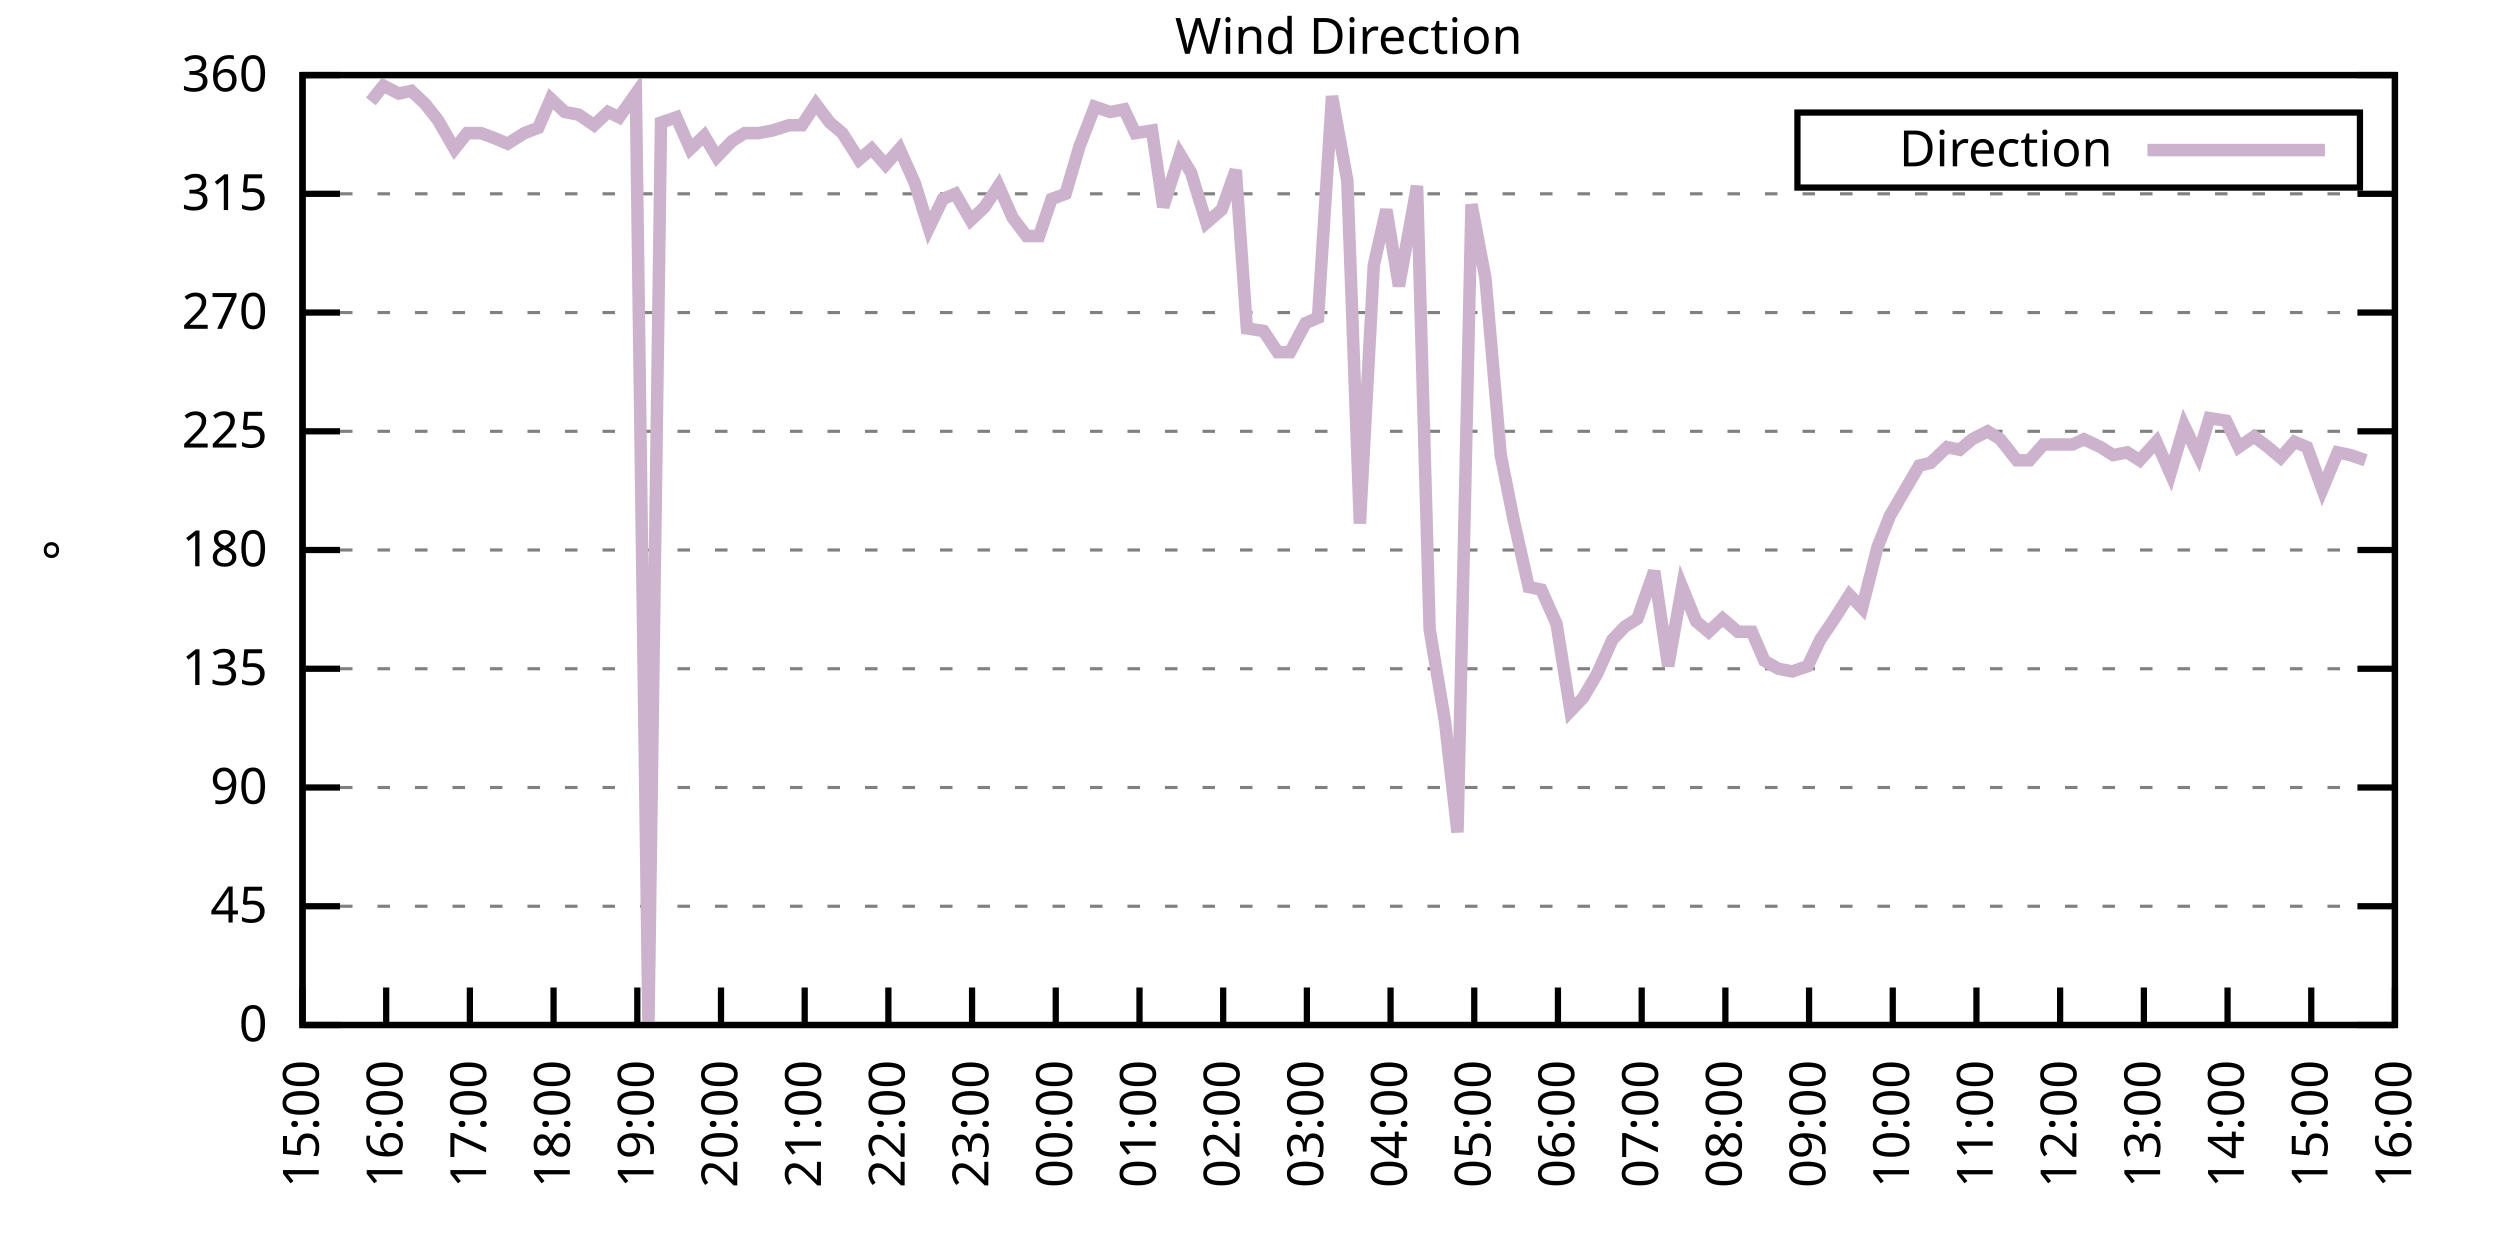
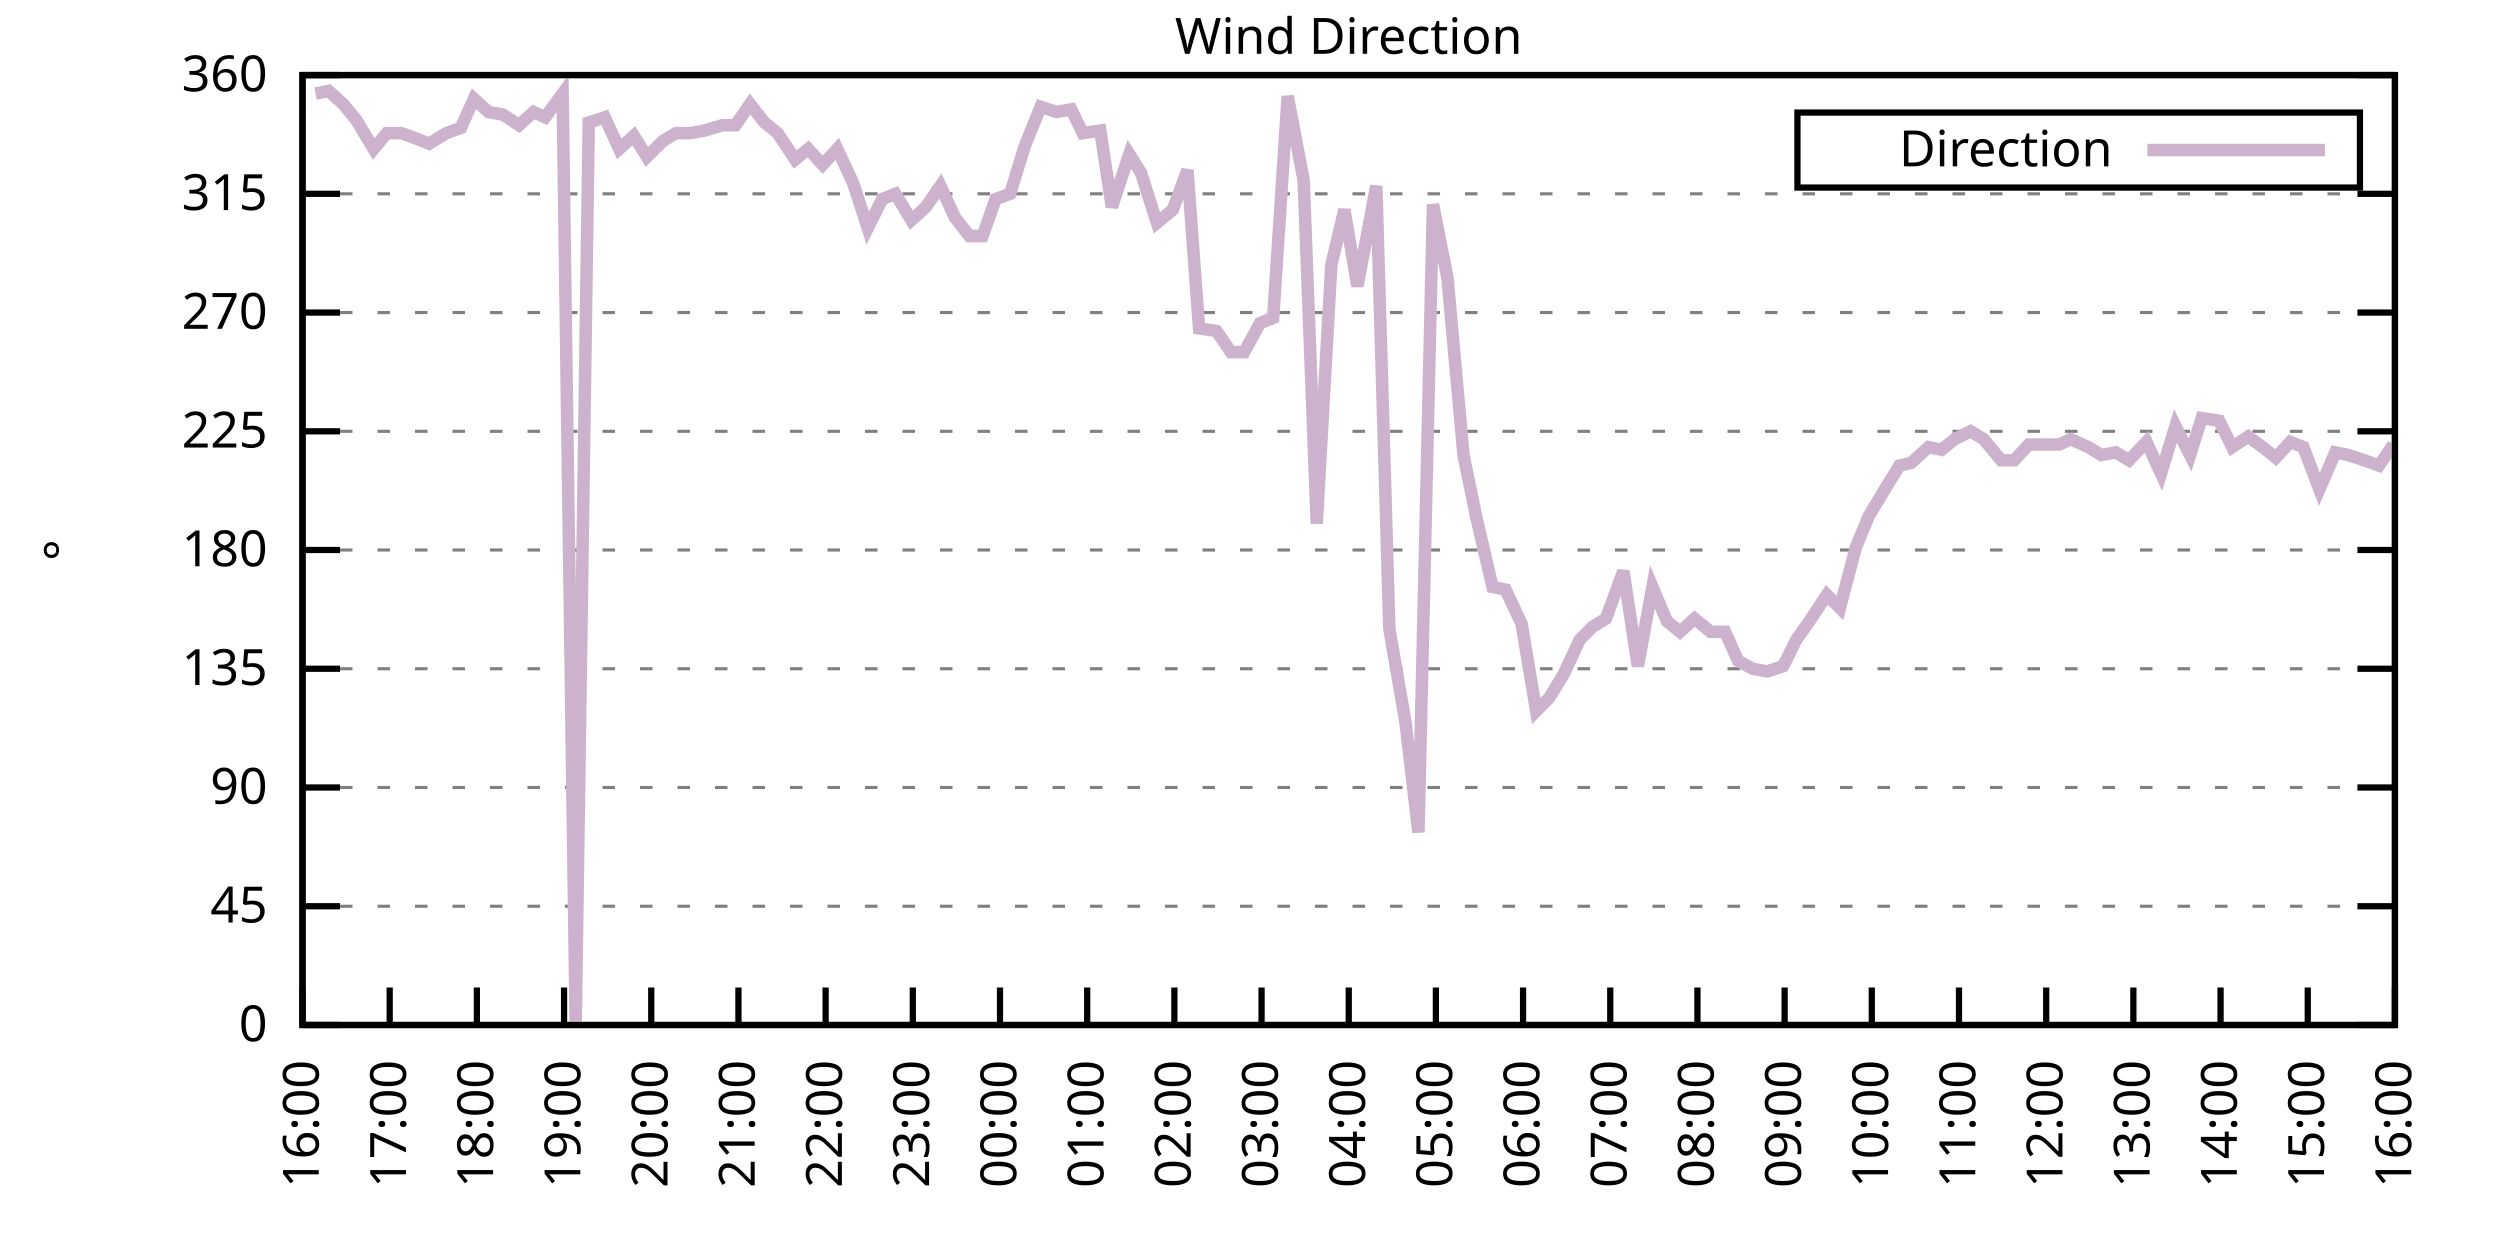
<svg xmlns="http://www.w3.org/2000/svg" xmlns:xlink="http://www.w3.org/1999/xlink" width="400" height="200" viewBox="0 0 400 200">
  <g id="gnuplot_canvas">
    <rect x="0" y="0" width="400" height="200" fill="none" />
    <defs>
      <circle id="gpDot" r="0.5" stroke-width="0.5" stroke="currentColor" />
      <path id="gpPt0" stroke-width="0.333" stroke="currentColor" d="M-1,0 h2 M0,-1 v2" />
      <path id="gpPt1" stroke-width="0.333" stroke="currentColor" d="M-1,-1 L1,1 M1,-1 L-1,1" />
      <path id="gpPt2" stroke-width="0.333" stroke="currentColor" d="M-1,0 L1,0 M0,-1 L0,1 M-1,-1 L1,1 M-1,1 L1,-1" />
      <rect id="gpPt3" stroke-width="0.333" stroke="currentColor" x="-1" y="-1" width="2" height="2" />
      <rect id="gpPt4" stroke-width="0.333" stroke="currentColor" fill="currentColor" x="-1" y="-1" width="2" height="2" />
      <circle id="gpPt5" stroke-width="0.333" stroke="currentColor" cx="0" cy="0" r="1" />
      <use xlink:href="#gpPt5" id="gpPt6" fill="currentColor" stroke="none" />
      <path id="gpPt7" stroke-width="0.333" stroke="currentColor" d="M0,-1.33 L-1.33,0.67 L1.33,0.67 z" />
      <use xlink:href="#gpPt7" id="gpPt8" fill="currentColor" stroke="none" />
      <use xlink:href="#gpPt7" id="gpPt9" stroke="currentColor" transform="rotate(180)" />
      <use xlink:href="#gpPt9" id="gpPt10" fill="currentColor" stroke="none" />
      <use xlink:href="#gpPt3" id="gpPt11" stroke="currentColor" transform="rotate(45)" />
      <use xlink:href="#gpPt11" id="gpPt12" fill="currentColor" stroke="none" />
      <path id="gpPt13" stroke-width="0.333" stroke="currentColor" d="M0,1.330 L1.265,0.411 L0.782,-1.067 L-0.782,-1.076 L-1.265,0.411 z" />
      <use xlink:href="#gpPt13" id="gpPt14" fill="currentColor" stroke="none" />
      <filter id="textbox" filterUnits="objectBoundingBox" x="0" y="0" height="1" width="1">
        <feFlood flood-color="white" flood-opacity="1" result="bgnd" />
        <feComposite in="SourceGraphic" in2="bgnd" operator="atop" />
      </filter>
      <filter id="greybox" filterUnits="objectBoundingBox" x="0" y="0" height="1" width="1">
        <feFlood flood-color="lightgrey" flood-opacity="1" result="grey" />
        <feComposite in="SourceGraphic" in2="grey" operator="atop" />
      </filter>
    </defs>
    <g fill="none" color="white" stroke="currentColor" stroke-width="1.00" stroke-linecap="butt" stroke-linejoin="miter">
</g>
    <g fill="none" color="black" stroke="currentColor" stroke-width="1.00" stroke-linecap="butt" stroke-linejoin="miter">
      <g stroke="none" shape-rendering="crispEdges">
        <polygon fill="rgb(255, 255, 255)" points="48.40,164.00 383.18,164.00 383.18,12.02 48.40,12.02 " />
      </g>
    </g>
    <g fill="none" color="black" stroke="currentColor" stroke-width="1.00" stroke-linecap="butt" stroke-linejoin="miter">
</g>
    <g fill="none" color="black" stroke="black" stroke-width="0.50" stroke-linecap="butt" stroke-linejoin="miter">
</g>
    <g fill="none" color="gray" stroke="currentColor" stroke-width="0.50" stroke-linecap="butt" stroke-linejoin="miter">
      <path stroke="gray" stroke-dasharray="2,4" class="gridline" d="M48.40,164.00 L383.19,164.00  " />
    </g>
    <g fill="none" color="gray" stroke="gray" stroke-width="1.00" stroke-linecap="butt" stroke-linejoin="miter">
</g>
    <g fill="none" color="black" stroke="currentColor" stroke-width="1.00" stroke-linecap="butt" stroke-linejoin="miter">
      <path stroke="black" d="M48.40,164.00 L54.40,164.00 M383.19,164.00 L377.19,164.00  " />
      <g transform="translate(42.80,166.60)" stroke="none" fill="black" font-family="Sans" font-size="8.00" text-anchor="end">
        <text>
          <tspan font-family="Sans"> 0</tspan>
        </text>
      </g>
    </g>
    <g fill="none" color="black" stroke="currentColor" stroke-width="1.00" stroke-linecap="butt" stroke-linejoin="miter">
</g>
    <g fill="none" color="black" stroke="black" stroke-width="0.50" stroke-linecap="butt" stroke-linejoin="miter">
</g>
    <g fill="none" color="gray" stroke="currentColor" stroke-width="0.50" stroke-linecap="butt" stroke-linejoin="miter">
      <path stroke="gray" stroke-dasharray="2,4" class="gridline" d="M48.40,145.00 L383.19,145.00  " />
    </g>
    <g fill="none" color="gray" stroke="gray" stroke-width="1.00" stroke-linecap="butt" stroke-linejoin="miter">
</g>
    <g fill="none" color="black" stroke="currentColor" stroke-width="1.00" stroke-linecap="butt" stroke-linejoin="miter">
      <path stroke="black" d="M48.40,145.00 L54.40,145.00 M383.19,145.00 L377.19,145.00  " />
      <g transform="translate(42.80,147.60)" stroke="none" fill="black" font-family="Sans" font-size="8.00" text-anchor="end">
        <text>
          <tspan font-family="Sans"> 45</tspan>
        </text>
      </g>
    </g>
    <g fill="none" color="black" stroke="currentColor" stroke-width="1.00" stroke-linecap="butt" stroke-linejoin="miter">
</g>
    <g fill="none" color="black" stroke="black" stroke-width="0.50" stroke-linecap="butt" stroke-linejoin="miter">
</g>
    <g fill="none" color="gray" stroke="currentColor" stroke-width="0.50" stroke-linecap="butt" stroke-linejoin="miter">
      <path stroke="gray" stroke-dasharray="2,4" class="gridline" d="M48.40,126.00 L383.19,126.00  " />
    </g>
    <g fill="none" color="gray" stroke="gray" stroke-width="1.00" stroke-linecap="butt" stroke-linejoin="miter">
</g>
    <g fill="none" color="black" stroke="currentColor" stroke-width="1.00" stroke-linecap="butt" stroke-linejoin="miter">
      <path stroke="black" d="M48.40,126.00 L54.40,126.00 M383.19,126.00 L377.19,126.00  " />
      <g transform="translate(42.80,128.60)" stroke="none" fill="black" font-family="Sans" font-size="8.00" text-anchor="end">
        <text>
          <tspan font-family="Sans"> 90</tspan>
        </text>
      </g>
    </g>
    <g fill="none" color="black" stroke="currentColor" stroke-width="1.00" stroke-linecap="butt" stroke-linejoin="miter">
</g>
    <g fill="none" color="black" stroke="black" stroke-width="0.50" stroke-linecap="butt" stroke-linejoin="miter">
</g>
    <g fill="none" color="gray" stroke="currentColor" stroke-width="0.50" stroke-linecap="butt" stroke-linejoin="miter">
      <path stroke="gray" stroke-dasharray="2,4" class="gridline" d="M48.40,107.00 L383.19,107.00  " />
    </g>
    <g fill="none" color="gray" stroke="gray" stroke-width="1.00" stroke-linecap="butt" stroke-linejoin="miter">
</g>
    <g fill="none" color="black" stroke="currentColor" stroke-width="1.00" stroke-linecap="butt" stroke-linejoin="miter">
      <path stroke="black" d="M48.40,107.00 L54.40,107.00 M383.19,107.00 L377.19,107.00  " />
      <g transform="translate(42.80,109.60)" stroke="none" fill="black" font-family="Sans" font-size="8.00" text-anchor="end">
        <text>
          <tspan font-family="Sans"> 135</tspan>
        </text>
      </g>
    </g>
    <g fill="none" color="black" stroke="currentColor" stroke-width="1.00" stroke-linecap="butt" stroke-linejoin="miter">
</g>
    <g fill="none" color="black" stroke="black" stroke-width="0.50" stroke-linecap="butt" stroke-linejoin="miter">
</g>
    <g fill="none" color="gray" stroke="currentColor" stroke-width="0.50" stroke-linecap="butt" stroke-linejoin="miter">
      <path stroke="gray" stroke-dasharray="2,4" class="gridline" d="M48.40,88.00 L383.19,88.00  " />
    </g>
    <g fill="none" color="gray" stroke="gray" stroke-width="1.00" stroke-linecap="butt" stroke-linejoin="miter">
</g>
    <g fill="none" color="black" stroke="currentColor" stroke-width="1.00" stroke-linecap="butt" stroke-linejoin="miter">
      <path stroke="black" d="M48.40,88.00 L54.40,88.00 M383.19,88.00 L377.19,88.00  " />
      <g transform="translate(42.80,90.60)" stroke="none" fill="black" font-family="Sans" font-size="8.00" text-anchor="end">
        <text>
          <tspan font-family="Sans"> 180</tspan>
        </text>
      </g>
    </g>
    <g fill="none" color="black" stroke="currentColor" stroke-width="1.00" stroke-linecap="butt" stroke-linejoin="miter">
</g>
    <g fill="none" color="black" stroke="black" stroke-width="0.50" stroke-linecap="butt" stroke-linejoin="miter">
</g>
    <g fill="none" color="gray" stroke="currentColor" stroke-width="0.50" stroke-linecap="butt" stroke-linejoin="miter">
      <path stroke="gray" stroke-dasharray="2,4" class="gridline" d="M48.40,69.01 L383.19,69.01  " />
    </g>
    <g fill="none" color="gray" stroke="gray" stroke-width="1.00" stroke-linecap="butt" stroke-linejoin="miter">
</g>
    <g fill="none" color="black" stroke="currentColor" stroke-width="1.00" stroke-linecap="butt" stroke-linejoin="miter">
      <path stroke="black" d="M48.40,69.01 L54.40,69.01 M383.19,69.01 L377.19,69.01  " />
      <g transform="translate(42.80,71.61)" stroke="none" fill="black" font-family="Sans" font-size="8.00" text-anchor="end">
        <text>
          <tspan font-family="Sans"> 225</tspan>
        </text>
      </g>
    </g>
    <g fill="none" color="black" stroke="currentColor" stroke-width="1.00" stroke-linecap="butt" stroke-linejoin="miter">
</g>
    <g fill="none" color="black" stroke="black" stroke-width="0.50" stroke-linecap="butt" stroke-linejoin="miter">
</g>
    <g fill="none" color="gray" stroke="currentColor" stroke-width="0.50" stroke-linecap="butt" stroke-linejoin="miter">
      <path stroke="gray" stroke-dasharray="2,4" class="gridline" d="M48.40,50.01 L383.19,50.01  " />
    </g>
    <g fill="none" color="gray" stroke="gray" stroke-width="1.00" stroke-linecap="butt" stroke-linejoin="miter">
</g>
    <g fill="none" color="black" stroke="currentColor" stroke-width="1.00" stroke-linecap="butt" stroke-linejoin="miter">
      <path stroke="black" d="M48.40,50.01 L54.40,50.01 M383.19,50.01 L377.19,50.01  " />
      <g transform="translate(42.80,52.61)" stroke="none" fill="black" font-family="Sans" font-size="8.00" text-anchor="end">
        <text>
          <tspan font-family="Sans"> 270</tspan>
        </text>
      </g>
    </g>
    <g fill="none" color="black" stroke="currentColor" stroke-width="1.00" stroke-linecap="butt" stroke-linejoin="miter">
</g>
    <g fill="none" color="black" stroke="black" stroke-width="0.50" stroke-linecap="butt" stroke-linejoin="miter">
</g>
    <g fill="none" color="gray" stroke="currentColor" stroke-width="0.50" stroke-linecap="butt" stroke-linejoin="miter">
      <path stroke="gray" stroke-dasharray="2,4" class="gridline" d="M48.40,31.01 L383.19,31.01  " />
    </g>
    <g fill="none" color="gray" stroke="gray" stroke-width="1.00" stroke-linecap="butt" stroke-linejoin="miter">
</g>
    <g fill="none" color="black" stroke="currentColor" stroke-width="1.00" stroke-linecap="butt" stroke-linejoin="miter">
      <path stroke="black" d="M48.40,31.01 L54.40,31.01 M383.19,31.01 L377.19,31.01  " />
      <g transform="translate(42.80,33.61)" stroke="none" fill="black" font-family="Sans" font-size="8.00" text-anchor="end">
        <text>
          <tspan font-family="Sans"> 315</tspan>
        </text>
      </g>
    </g>
    <g fill="none" color="black" stroke="currentColor" stroke-width="1.00" stroke-linecap="butt" stroke-linejoin="miter">
</g>
    <g fill="none" color="black" stroke="black" stroke-width="0.50" stroke-linecap="butt" stroke-linejoin="miter">
</g>
    <g fill="none" color="gray" stroke="currentColor" stroke-width="0.50" stroke-linecap="butt" stroke-linejoin="miter">
      <path stroke="gray" stroke-dasharray="2,4" class="gridline" d="M48.40,12.01 L383.19,12.01  " />
    </g>
    <g fill="none" color="gray" stroke="gray" stroke-width="1.00" stroke-linecap="butt" stroke-linejoin="miter">
</g>
    <g fill="none" color="black" stroke="currentColor" stroke-width="1.00" stroke-linecap="butt" stroke-linejoin="miter">
      <path stroke="black" d="M48.40,12.01 L54.40,12.01 M383.19,12.01 L377.19,12.01  " />
      <g transform="translate(42.80,14.61)" stroke="none" fill="black" font-family="Sans" font-size="8.00" text-anchor="end">
        <text>
          <tspan font-family="Sans"> 360</tspan>
        </text>
      </g>
    </g>
    <g fill="none" color="black" stroke="currentColor" stroke-width="1.00" stroke-linecap="butt" stroke-linejoin="miter">
      <path stroke="black" d="M48.40,164.00 L48.40,158.00  " />
      <g transform="translate(51.00,169.60) rotate(270.00)" stroke="none" fill="black" font-family="Sans" font-size="8.00" text-anchor="end">
        <text>
-           <tspan font-family="Sans">15:00</tspan>
-         </text>
-       </g>
-     </g>
-     <g fill="none" color="black" stroke="currentColor" stroke-width="1.00" stroke-linecap="butt" stroke-linejoin="miter">
-       <path stroke="black" d="M61.79,164.00 L61.79,158.00  " />
-       <g transform="translate(64.39,169.60) rotate(270.00)" stroke="none" fill="black" font-family="Sans" font-size="8.00" text-anchor="end">
-         <text>
          <tspan font-family="Sans">16:00</tspan>
        </text>
      </g>
    </g>
    <g fill="none" color="black" stroke="currentColor" stroke-width="1.00" stroke-linecap="butt" stroke-linejoin="miter">
-       <path stroke="black" d="M75.18,164.00 L75.18,158.00  " />
-       <g transform="translate(77.78,169.60) rotate(270.00)" stroke="none" fill="black" font-family="Sans" font-size="8.00" text-anchor="end">
+       <path stroke="black" d="M62.35,164.00 L62.35,158.00  " />
+       <g transform="translate(64.95,169.60) rotate(270.00)" stroke="none" fill="black" font-family="Sans" font-size="8.00" text-anchor="end">
        <text>
          <tspan font-family="Sans">17:00</tspan>
        </text>
      </g>
    </g>
    <g fill="none" color="black" stroke="currentColor" stroke-width="1.00" stroke-linecap="butt" stroke-linejoin="miter">
-       <path stroke="black" d="M88.57,164.00 L88.57,158.00  " />
-       <g transform="translate(91.17,169.60) rotate(270.00)" stroke="none" fill="black" font-family="Sans" font-size="8.00" text-anchor="end">
+       <path stroke="black" d="M76.30,164.00 L76.30,158.00  " />
+       <g transform="translate(78.90,169.60) rotate(270.00)" stroke="none" fill="black" font-family="Sans" font-size="8.00" text-anchor="end">
        <text>
          <tspan font-family="Sans">18:00</tspan>
        </text>
      </g>
    </g>
    <g fill="none" color="black" stroke="currentColor" stroke-width="1.00" stroke-linecap="butt" stroke-linejoin="miter">
-       <path stroke="black" d="M101.97,164.00 L101.97,158.00  " />
-       <g transform="translate(104.57,169.60) rotate(270.00)" stroke="none" fill="black" font-family="Sans" font-size="8.00" text-anchor="end">
+       <path stroke="black" d="M90.25,164.00 L90.25,158.00  " />
+       <g transform="translate(92.85,169.60) rotate(270.00)" stroke="none" fill="black" font-family="Sans" font-size="8.00" text-anchor="end">
        <text>
          <tspan font-family="Sans">19:00</tspan>
        </text>
      </g>
    </g>
    <g fill="none" color="black" stroke="currentColor" stroke-width="1.00" stroke-linecap="butt" stroke-linejoin="miter">
-       <path stroke="black" d="M115.36,164.00 L115.36,158.00  " />
-       <g transform="translate(117.96,169.60) rotate(270.00)" stroke="none" fill="black" font-family="Sans" font-size="8.00" text-anchor="end">
+       <path stroke="black" d="M104.20,164.00 L104.20,158.00  " />
+       <g transform="translate(106.80,169.60) rotate(270.00)" stroke="none" fill="black" font-family="Sans" font-size="8.00" text-anchor="end">
        <text>
          <tspan font-family="Sans">20:00</tspan>
        </text>
      </g>
    </g>
    <g fill="none" color="black" stroke="currentColor" stroke-width="1.00" stroke-linecap="butt" stroke-linejoin="miter">
-       <path stroke="black" d="M128.75,164.00 L128.75,158.00  " />
-       <g transform="translate(131.35,169.60) rotate(270.00)" stroke="none" fill="black" font-family="Sans" font-size="8.00" text-anchor="end">
+       <path stroke="black" d="M118.15,164.00 L118.15,158.00  " />
+       <g transform="translate(120.75,169.60) rotate(270.00)" stroke="none" fill="black" font-family="Sans" font-size="8.00" text-anchor="end">
        <text>
          <tspan font-family="Sans">21:00</tspan>
        </text>
      </g>
    </g>
    <g fill="none" color="black" stroke="currentColor" stroke-width="1.00" stroke-linecap="butt" stroke-linejoin="miter">
-       <path stroke="black" d="M142.14,164.00 L142.14,158.00  " />
-       <g transform="translate(144.74,169.60) rotate(270.00)" stroke="none" fill="black" font-family="Sans" font-size="8.00" text-anchor="end">
+       <path stroke="black" d="M132.10,164.00 L132.10,158.00  " />
+       <g transform="translate(134.70,169.60) rotate(270.00)" stroke="none" fill="black" font-family="Sans" font-size="8.00" text-anchor="end">
        <text>
          <tspan font-family="Sans">22:00</tspan>
        </text>
      </g>
    </g>
    <g fill="none" color="black" stroke="currentColor" stroke-width="1.00" stroke-linecap="butt" stroke-linejoin="miter">
-       <path stroke="black" d="M155.53,164.00 L155.53,158.00  " />
-       <g transform="translate(158.13,169.60) rotate(270.00)" stroke="none" fill="black" font-family="Sans" font-size="8.00" text-anchor="end">
+       <path stroke="black" d="M146.05,164.00 L146.05,158.00  " />
+       <g transform="translate(148.65,169.60) rotate(270.00)" stroke="none" fill="black" font-family="Sans" font-size="8.00" text-anchor="end">
        <text>
          <tspan font-family="Sans">23:00</tspan>
        </text>
      </g>
    </g>
    <g fill="none" color="black" stroke="currentColor" stroke-width="1.00" stroke-linecap="butt" stroke-linejoin="miter">
-       <path stroke="black" d="M168.92,164.00 L168.92,158.00  " />
-       <g transform="translate(171.52,169.60) rotate(270.00)" stroke="none" fill="black" font-family="Sans" font-size="8.00" text-anchor="end">
+       <path stroke="black" d="M160.00,164.00 L160.00,158.00  " />
+       <g transform="translate(162.60,169.60) rotate(270.00)" stroke="none" fill="black" font-family="Sans" font-size="8.00" text-anchor="end">
        <text>
          <tspan font-family="Sans">00:00</tspan>
        </text>
      </g>
    </g>
    <g fill="none" color="black" stroke="currentColor" stroke-width="1.00" stroke-linecap="butt" stroke-linejoin="miter">
-       <path stroke="black" d="M182.32,164.00 L182.32,158.00  " />
-       <g transform="translate(184.92,169.60) rotate(270.00)" stroke="none" fill="black" font-family="Sans" font-size="8.00" text-anchor="end">
+       <path stroke="black" d="M173.95,164.00 L173.95,158.00  " />
+       <g transform="translate(176.55,169.60) rotate(270.00)" stroke="none" fill="black" font-family="Sans" font-size="8.00" text-anchor="end">
        <text>
          <tspan font-family="Sans">01:00</tspan>
        </text>
      </g>
    </g>
    <g fill="none" color="black" stroke="currentColor" stroke-width="1.00" stroke-linecap="butt" stroke-linejoin="miter">
-       <path stroke="black" d="M195.71,164.00 L195.71,158.00  " />
-       <g transform="translate(198.31,169.60) rotate(270.00)" stroke="none" fill="black" font-family="Sans" font-size="8.00" text-anchor="end">
+       <path stroke="black" d="M187.90,164.00 L187.90,158.00  " />
+       <g transform="translate(190.50,169.60) rotate(270.00)" stroke="none" fill="black" font-family="Sans" font-size="8.00" text-anchor="end">
        <text>
          <tspan font-family="Sans">02:00</tspan>
        </text>
      </g>
    </g>
    <g fill="none" color="black" stroke="currentColor" stroke-width="1.00" stroke-linecap="butt" stroke-linejoin="miter">
-       <path stroke="black" d="M209.10,164.00 L209.10,158.00  " />
-       <g transform="translate(211.70,169.60) rotate(270.00)" stroke="none" fill="black" font-family="Sans" font-size="8.00" text-anchor="end">
+       <path stroke="black" d="M201.85,164.00 L201.85,158.00  " />
+       <g transform="translate(204.45,169.60) rotate(270.00)" stroke="none" fill="black" font-family="Sans" font-size="8.00" text-anchor="end">
        <text>
          <tspan font-family="Sans">03:00</tspan>
        </text>
      </g>
    </g>
    <g fill="none" color="black" stroke="currentColor" stroke-width="1.00" stroke-linecap="butt" stroke-linejoin="miter">
-       <path stroke="black" d="M222.49,164.00 L222.49,158.00  " />
-       <g transform="translate(225.09,169.60) rotate(270.00)" stroke="none" fill="black" font-family="Sans" font-size="8.00" text-anchor="end">
+       <path stroke="black" d="M215.80,164.00 L215.80,158.00  " />
+       <g transform="translate(218.40,169.60) rotate(270.00)" stroke="none" fill="black" font-family="Sans" font-size="8.00" text-anchor="end">
        <text>
          <tspan font-family="Sans">04:00</tspan>
        </text>
      </g>
    </g>
    <g fill="none" color="black" stroke="currentColor" stroke-width="1.00" stroke-linecap="butt" stroke-linejoin="miter">
-       <path stroke="black" d="M235.88,164.00 L235.88,158.00  " />
-       <g transform="translate(238.48,169.60) rotate(270.00)" stroke="none" fill="black" font-family="Sans" font-size="8.00" text-anchor="end">
+       <path stroke="black" d="M229.74,164.00 L229.74,158.00  " />
+       <g transform="translate(232.34,169.60) rotate(270.00)" stroke="none" fill="black" font-family="Sans" font-size="8.00" text-anchor="end">
        <text>
          <tspan font-family="Sans">05:00</tspan>
        </text>
      </g>
    </g>
    <g fill="none" color="black" stroke="currentColor" stroke-width="1.00" stroke-linecap="butt" stroke-linejoin="miter">
-       <path stroke="black" d="M249.27,164.00 L249.27,158.00  " />
-       <g transform="translate(251.87,169.60) rotate(270.00)" stroke="none" fill="black" font-family="Sans" font-size="8.00" text-anchor="end">
+       <path stroke="black" d="M243.69,164.00 L243.69,158.00  " />
+       <g transform="translate(246.29,169.60) rotate(270.00)" stroke="none" fill="black" font-family="Sans" font-size="8.00" text-anchor="end">
        <text>
          <tspan font-family="Sans">06:00</tspan>
        </text>
      </g>
    </g>
    <g fill="none" color="black" stroke="currentColor" stroke-width="1.00" stroke-linecap="butt" stroke-linejoin="miter">
-       <path stroke="black" d="M262.67,164.00 L262.67,158.00  " />
-       <g transform="translate(265.27,169.60) rotate(270.00)" stroke="none" fill="black" font-family="Sans" font-size="8.00" text-anchor="end">
+       <path stroke="black" d="M257.64,164.00 L257.64,158.00  " />
+       <g transform="translate(260.24,169.60) rotate(270.00)" stroke="none" fill="black" font-family="Sans" font-size="8.00" text-anchor="end">
        <text>
          <tspan font-family="Sans">07:00</tspan>
        </text>
      </g>
    </g>
    <g fill="none" color="black" stroke="currentColor" stroke-width="1.00" stroke-linecap="butt" stroke-linejoin="miter">
-       <path stroke="black" d="M276.06,164.00 L276.06,158.00  " />
-       <g transform="translate(278.66,169.60) rotate(270.00)" stroke="none" fill="black" font-family="Sans" font-size="8.00" text-anchor="end">
+       <path stroke="black" d="M271.59,164.00 L271.59,158.00  " />
+       <g transform="translate(274.19,169.60) rotate(270.00)" stroke="none" fill="black" font-family="Sans" font-size="8.00" text-anchor="end">
        <text>
          <tspan font-family="Sans">08:00</tspan>
        </text>
      </g>
    </g>
    <g fill="none" color="black" stroke="currentColor" stroke-width="1.00" stroke-linecap="butt" stroke-linejoin="miter">
-       <path stroke="black" d="M289.45,164.00 L289.45,158.00  " />
-       <g transform="translate(292.05,169.60) rotate(270.00)" stroke="none" fill="black" font-family="Sans" font-size="8.00" text-anchor="end">
+       <path stroke="black" d="M285.54,164.00 L285.54,158.00  " />
+       <g transform="translate(288.14,169.60) rotate(270.00)" stroke="none" fill="black" font-family="Sans" font-size="8.00" text-anchor="end">
        <text>
          <tspan font-family="Sans">09:00</tspan>
        </text>
      </g>
    </g>
    <g fill="none" color="black" stroke="currentColor" stroke-width="1.00" stroke-linecap="butt" stroke-linejoin="miter">
-       <path stroke="black" d="M302.84,164.00 L302.84,158.00  " />
-       <g transform="translate(305.44,169.60) rotate(270.00)" stroke="none" fill="black" font-family="Sans" font-size="8.00" text-anchor="end">
+       <path stroke="black" d="M299.49,164.00 L299.49,158.00  " />
+       <g transform="translate(302.09,169.60) rotate(270.00)" stroke="none" fill="black" font-family="Sans" font-size="8.00" text-anchor="end">
        <text>
          <tspan font-family="Sans">10:00</tspan>
        </text>
      </g>
    </g>
    <g fill="none" color="black" stroke="currentColor" stroke-width="1.00" stroke-linecap="butt" stroke-linejoin="miter">
-       <path stroke="black" d="M316.23,164.00 L316.23,158.00  " />
-       <g transform="translate(318.83,169.60) rotate(270.00)" stroke="none" fill="black" font-family="Sans" font-size="8.00" text-anchor="end">
+       <path stroke="black" d="M313.44,164.00 L313.44,158.00  " />
+       <g transform="translate(316.04,169.60) rotate(270.00)" stroke="none" fill="black" font-family="Sans" font-size="8.00" text-anchor="end">
        <text>
          <tspan font-family="Sans">11:00</tspan>
        </text>
      </g>
    </g>
    <g fill="none" color="black" stroke="currentColor" stroke-width="1.00" stroke-linecap="butt" stroke-linejoin="miter">
-       <path stroke="black" d="M329.62,164.00 L329.62,158.00  " />
-       <g transform="translate(332.22,169.60) rotate(270.00)" stroke="none" fill="black" font-family="Sans" font-size="8.00" text-anchor="end">
+       <path stroke="black" d="M327.39,164.00 L327.39,158.00  " />
+       <g transform="translate(329.99,169.60) rotate(270.00)" stroke="none" fill="black" font-family="Sans" font-size="8.00" text-anchor="end">
        <text>
          <tspan font-family="Sans">12:00</tspan>
        </text>
      </g>
    </g>
    <g fill="none" color="black" stroke="currentColor" stroke-width="1.00" stroke-linecap="butt" stroke-linejoin="miter">
-       <path stroke="black" d="M343.02,164.00 L343.02,158.00  " />
-       <g transform="translate(345.62,169.60) rotate(270.00)" stroke="none" fill="black" font-family="Sans" font-size="8.00" text-anchor="end">
+       <path stroke="black" d="M341.34,164.00 L341.34,158.00  " />
+       <g transform="translate(343.94,169.60) rotate(270.00)" stroke="none" fill="black" font-family="Sans" font-size="8.00" text-anchor="end">
        <text>
          <tspan font-family="Sans">13:00</tspan>
        </text>
      </g>
    </g>
    <g fill="none" color="black" stroke="currentColor" stroke-width="1.00" stroke-linecap="butt" stroke-linejoin="miter">
-       <path stroke="black" d="M356.41,164.00 L356.41,158.00  " />
-       <g transform="translate(359.01,169.60) rotate(270.00)" stroke="none" fill="black" font-family="Sans" font-size="8.00" text-anchor="end">
+       <path stroke="black" d="M355.29,164.00 L355.29,158.00  " />
+       <g transform="translate(357.89,169.60) rotate(270.00)" stroke="none" fill="black" font-family="Sans" font-size="8.00" text-anchor="end">
        <text>
          <tspan font-family="Sans">14:00</tspan>
        </text>
      </g>
    </g>
    <g fill="none" color="black" stroke="currentColor" stroke-width="1.00" stroke-linecap="butt" stroke-linejoin="miter">
-       <path stroke="black" d="M369.80,164.00 L369.80,158.00  " />
-       <g transform="translate(372.40,169.60) rotate(270.00)" stroke="none" fill="black" font-family="Sans" font-size="8.00" text-anchor="end">
+       <path stroke="black" d="M369.24,164.00 L369.24,158.00  " />
+       <g transform="translate(371.84,169.60) rotate(270.00)" stroke="none" fill="black" font-family="Sans" font-size="8.00" text-anchor="end">
        <text>
          <tspan font-family="Sans">15:00</tspan>
        </text>
      </g>
    </g>
    <g fill="none" color="black" stroke="currentColor" stroke-width="1.00" stroke-linecap="butt" stroke-linejoin="miter">
      <path stroke="black" d="M383.19,164.00 L383.19,158.00  " />
      <g transform="translate(385.79,169.60) rotate(270.00)" stroke="none" fill="black" font-family="Sans" font-size="8.00" text-anchor="end">
        <text>
          <tspan font-family="Sans">16:00</tspan>
        </text>
      </g>
    </g>
    <g fill="none" color="black" stroke="currentColor" stroke-width="1.00" stroke-linecap="butt" stroke-linejoin="miter">
</g>
    <g fill="none" color="black" stroke="currentColor" stroke-width="1.00" stroke-linecap="butt" stroke-linejoin="miter">
      <path stroke="black" d="M48.40,12.01 L48.40,164.00 L383.19,164.00 L383.19,12.01 L48.40,12.01 Z  " />
    </g>
    <g fill="none" color="black" stroke="currentColor" stroke-width="1.00" stroke-linecap="butt" stroke-linejoin="miter">
</g>
    <g fill="none" color="black" stroke="currentColor" stroke-width="1.00" stroke-linecap="butt" stroke-linejoin="miter">
      <path stroke="black" d="M287.59,30.01 L287.59,18.01 L377.59,18.01 L377.59,30.01 L287.59,30.01 Z  " />
    </g>
    <g id="Wind_direction_plot_1">
      <g fill="none" color="white" stroke="black" stroke-width="2.00" stroke-linecap="butt" stroke-linejoin="miter">
</g>
      <g fill="none" color="black" stroke="currentColor" stroke-width="2.00" stroke-linecap="butt" stroke-linejoin="miter">
        <g transform="translate(337.99,26.61)" stroke="none" fill="black" font-family="Sans" font-size="8.00" text-anchor="end">
          <text>
            <tspan font-family="Sans">Direction</tspan>
          </text>
        </g>
      </g>
      <g fill="none" color="black" stroke="currentColor" stroke-width="2.00" stroke-linecap="butt" stroke-linejoin="miter">
-         <path stroke="rgb(204, 178, 204)" d="M343.59,24.01 L371.99,24.01 M59.34,16.23 L61.35,13.70 L63.80,14.97 L65.81,14.54 L68.04,16.65 L70.05,19.19   L72.73,23.83 L74.74,21.30 L76.97,21.30 L79.20,22.14 L81.21,22.99 L83.89,21.30 L86.12,20.45 L88.13,15.81   L90.36,17.92 L92.59,18.34 L95.05,20.03 L97.28,17.92 L99.06,18.77 L101.74,14.97 L103.75,164.00 L105.76,19.61   L108.22,18.77 L110.45,23.83 L112.68,21.72 L114.69,25.10 L117.14,22.56 L119.15,21.30 L121.38,21.30 L123.62,20.88   L126.29,20.03 L128.30,20.03 L130.54,16.65 L132.77,19.61 L134.78,21.30 L137.45,25.52 L139.46,23.83 L141.69,26.36   L143.93,23.83 L146.38,29.32 L148.61,36.50 L150.85,31.85 L152.85,31.01 L155.31,35.23 L157.54,33.12 L159.77,29.74   L162.01,34.81 L164.24,37.76 L166.25,37.76 L168.25,31.85 L170.49,31.01 L172.72,23.41 L175.17,17.08 L177.63,17.92   L179.86,17.50 L181.65,21.30 L184.32,20.88 L186.11,33.12 L188.79,24.68 L190.57,27.63 L193.03,35.65 L195.48,33.54   L197.72,27.21 L199.50,52.54 L202.18,52.96 L204.41,56.34 L206.42,56.34 L208.88,51.70 L210.88,50.85 L213.12,15.39   L215.57,28.90 L217.58,83.78 L219.81,42.41 L221.82,33.54 L223.83,45.79 L226.73,29.74 L228.74,100.67 L231.20,115.45   L233.20,133.18 L235.44,32.70 L237.67,44.52 L240.12,72.81 L242.13,82.94 L244.59,93.92 L246.60,94.34 L249.05,99.83   L251.28,113.76 L253.29,111.65 L255.52,107.85 L257.98,102.36 L259.99,100.25 L262.00,98.98 L264.67,91.38 L266.91,106.58   L269.14,93.92 L271.37,99.40 L273.38,101.09 L275.61,98.98 L278.07,101.09 L280.30,101.09 L282.31,105.74 L284.54,107.00   L286.77,107.43 L289.23,106.58 L291.23,102.36 L293.24,99.40 L295.92,95.18 L297.93,97.29 L300.39,87.58 L302.39,82.52   L304.85,78.29 L307.08,74.49 L308.87,74.07 L311.54,71.54 L313.55,71.96 L315.56,70.27 L318.02,69.01 L320.03,70.27   L322.70,73.65 L324.71,73.65 L326.95,71.12 L329.40,71.12 L331.63,71.12 L333.42,70.27 L336.10,71.54 L338.10,72.81   L340.34,72.38 L342.35,73.65 L345.02,70.70 L347.26,75.76 L349.49,68.16 L351.72,72.81 L353.51,66.90 L356.18,67.32   L358.19,71.54 L360.65,69.85 L362.88,71.54 L364.89,73.23 L367.12,70.70 L369.13,71.54 L371.58,78.29 L374.04,72.38   L376.05,72.81 L378.50,73.65  " />
+         <path stroke="rgb(204, 178, 204)" d="M343.59,24.01 L371.99,24.01 M50.49,14.97 L52.58,14.54 L54.91,16.65 L57.00,19.19 L59.79,23.83 L61.88,21.30   L64.21,21.30 L66.53,22.14 L68.63,22.99 L71.42,21.30 L73.74,20.45 L75.83,15.81 L78.16,17.92 L80.48,18.34   L83.04,20.03 L85.37,17.92 L87.23,18.77 L90.02,14.97 L92.11,164.00 L94.20,19.61 L96.76,18.77 L99.08,23.83   L101.41,21.72 L103.50,25.10 L106.06,22.56 L108.15,21.30 L110.48,21.30 L112.80,20.88 L115.59,20.03 L117.68,20.03   L120.01,16.65 L122.33,19.61 L124.43,21.30 L127.22,25.52 L129.31,23.83 L131.63,26.36 L133.96,23.83 L136.51,29.32   L138.84,36.50 L141.16,31.85 L143.26,31.01 L145.81,35.23 L148.14,33.12 L150.46,29.74 L152.79,34.81 L155.11,37.76   L157.21,37.76 L159.30,31.85 L161.62,31.01 L163.95,23.41 L166.51,17.08 L169.06,17.92 L171.39,17.50 L173.25,21.30   L176.04,20.88 L177.90,33.12 L180.69,24.68 L182.55,27.63 L185.11,35.65 L187.66,33.54 L189.99,27.21 L191.85,52.54   L194.64,52.96 L196.96,56.34 L199.06,56.34 L201.61,51.70 L203.71,50.85 L206.03,15.39 L208.59,28.90 L210.68,83.78   L213.01,42.41 L215.10,33.54 L217.19,45.79 L220.21,29.74 L222.30,100.67 L224.86,115.45 L226.95,133.18 L229.28,32.70   L231.60,44.52 L234.16,72.81 L236.25,82.94 L238.81,93.92 L240.90,94.34 L243.46,99.83 L245.79,113.76 L247.88,111.65   L250.20,107.85 L252.76,102.36 L254.85,100.25 L256.95,98.98 L259.74,91.38 L262.06,106.58 L264.39,93.92 L266.71,99.40   L268.80,101.09 L271.13,98.98 L273.69,101.09 L276.01,101.09 L278.10,105.74 L280.43,107.00 L282.75,107.43 L285.31,106.58   L287.40,102.36 L289.50,99.40 L292.29,95.18 L294.38,97.29 L296.94,87.58 L299.03,82.52 L301.58,78.29 L303.91,74.49   L305.77,74.07 L308.56,71.54 L310.65,71.96 L312.74,70.27 L315.30,69.01 L317.39,70.27 L320.18,73.65 L322.28,73.65   L324.60,71.12 L327.16,71.12 L329.48,71.12 L331.34,70.27 L334.13,71.54 L336.23,72.81 L338.55,72.38 L340.64,73.65   L343.43,70.70 L345.76,75.76 L348.08,68.16 L350.41,72.81 L352.27,66.90 L355.06,67.32 L357.15,71.54 L359.71,69.85   L362.03,71.54 L364.13,73.23 L366.45,70.70 L368.54,71.54 L371.10,78.29 L373.66,72.38 L375.75,72.81 L378.31,73.65   L380.63,74.49 L382.96,71.12  " />
      </g>
    </g>
    <g fill="none" color="black" stroke="currentColor" stroke-width="2.00" stroke-linecap="butt" stroke-linejoin="miter">
</g>
    <g fill="none" color="black" stroke="black" stroke-width="1.00" stroke-linecap="butt" stroke-linejoin="miter">
</g>
    <g fill="none" color="black" stroke="currentColor" stroke-width="1.00" stroke-linecap="butt" stroke-linejoin="miter">
      <path stroke="black" d="M48.40,12.01 L48.40,164.00 L383.19,164.00 L383.19,12.01 L48.40,12.01 Z  " />
      <g transform="translate(12.80,88.01) rotate(270.00)" stroke="none" fill="black" font-family="Sans" font-size="8.00" text-anchor="middle">
        <text>
          <tspan font-family="Sans">°</tspan>
        </text>
      </g>
    </g>
    <g fill="none" color="black" stroke="currentColor" stroke-width="1.00" stroke-linecap="butt" stroke-linejoin="miter">
</g>
    <g fill="none" color="black" stroke="currentColor" stroke-width="1.00" stroke-linecap="butt" stroke-linejoin="miter">
      <g transform="translate(215.79,8.61)" stroke="none" fill="black" font-family="Sans" font-size="8.00" text-anchor="middle">
        <text>
          <tspan font-family="Sans">Wind Direction</tspan>
        </text>
      </g>
    </g>
    <g fill="none" color="black" stroke="currentColor" stroke-width="1.00" stroke-linecap="butt" stroke-linejoin="miter">
</g>
  </g>
</svg>
